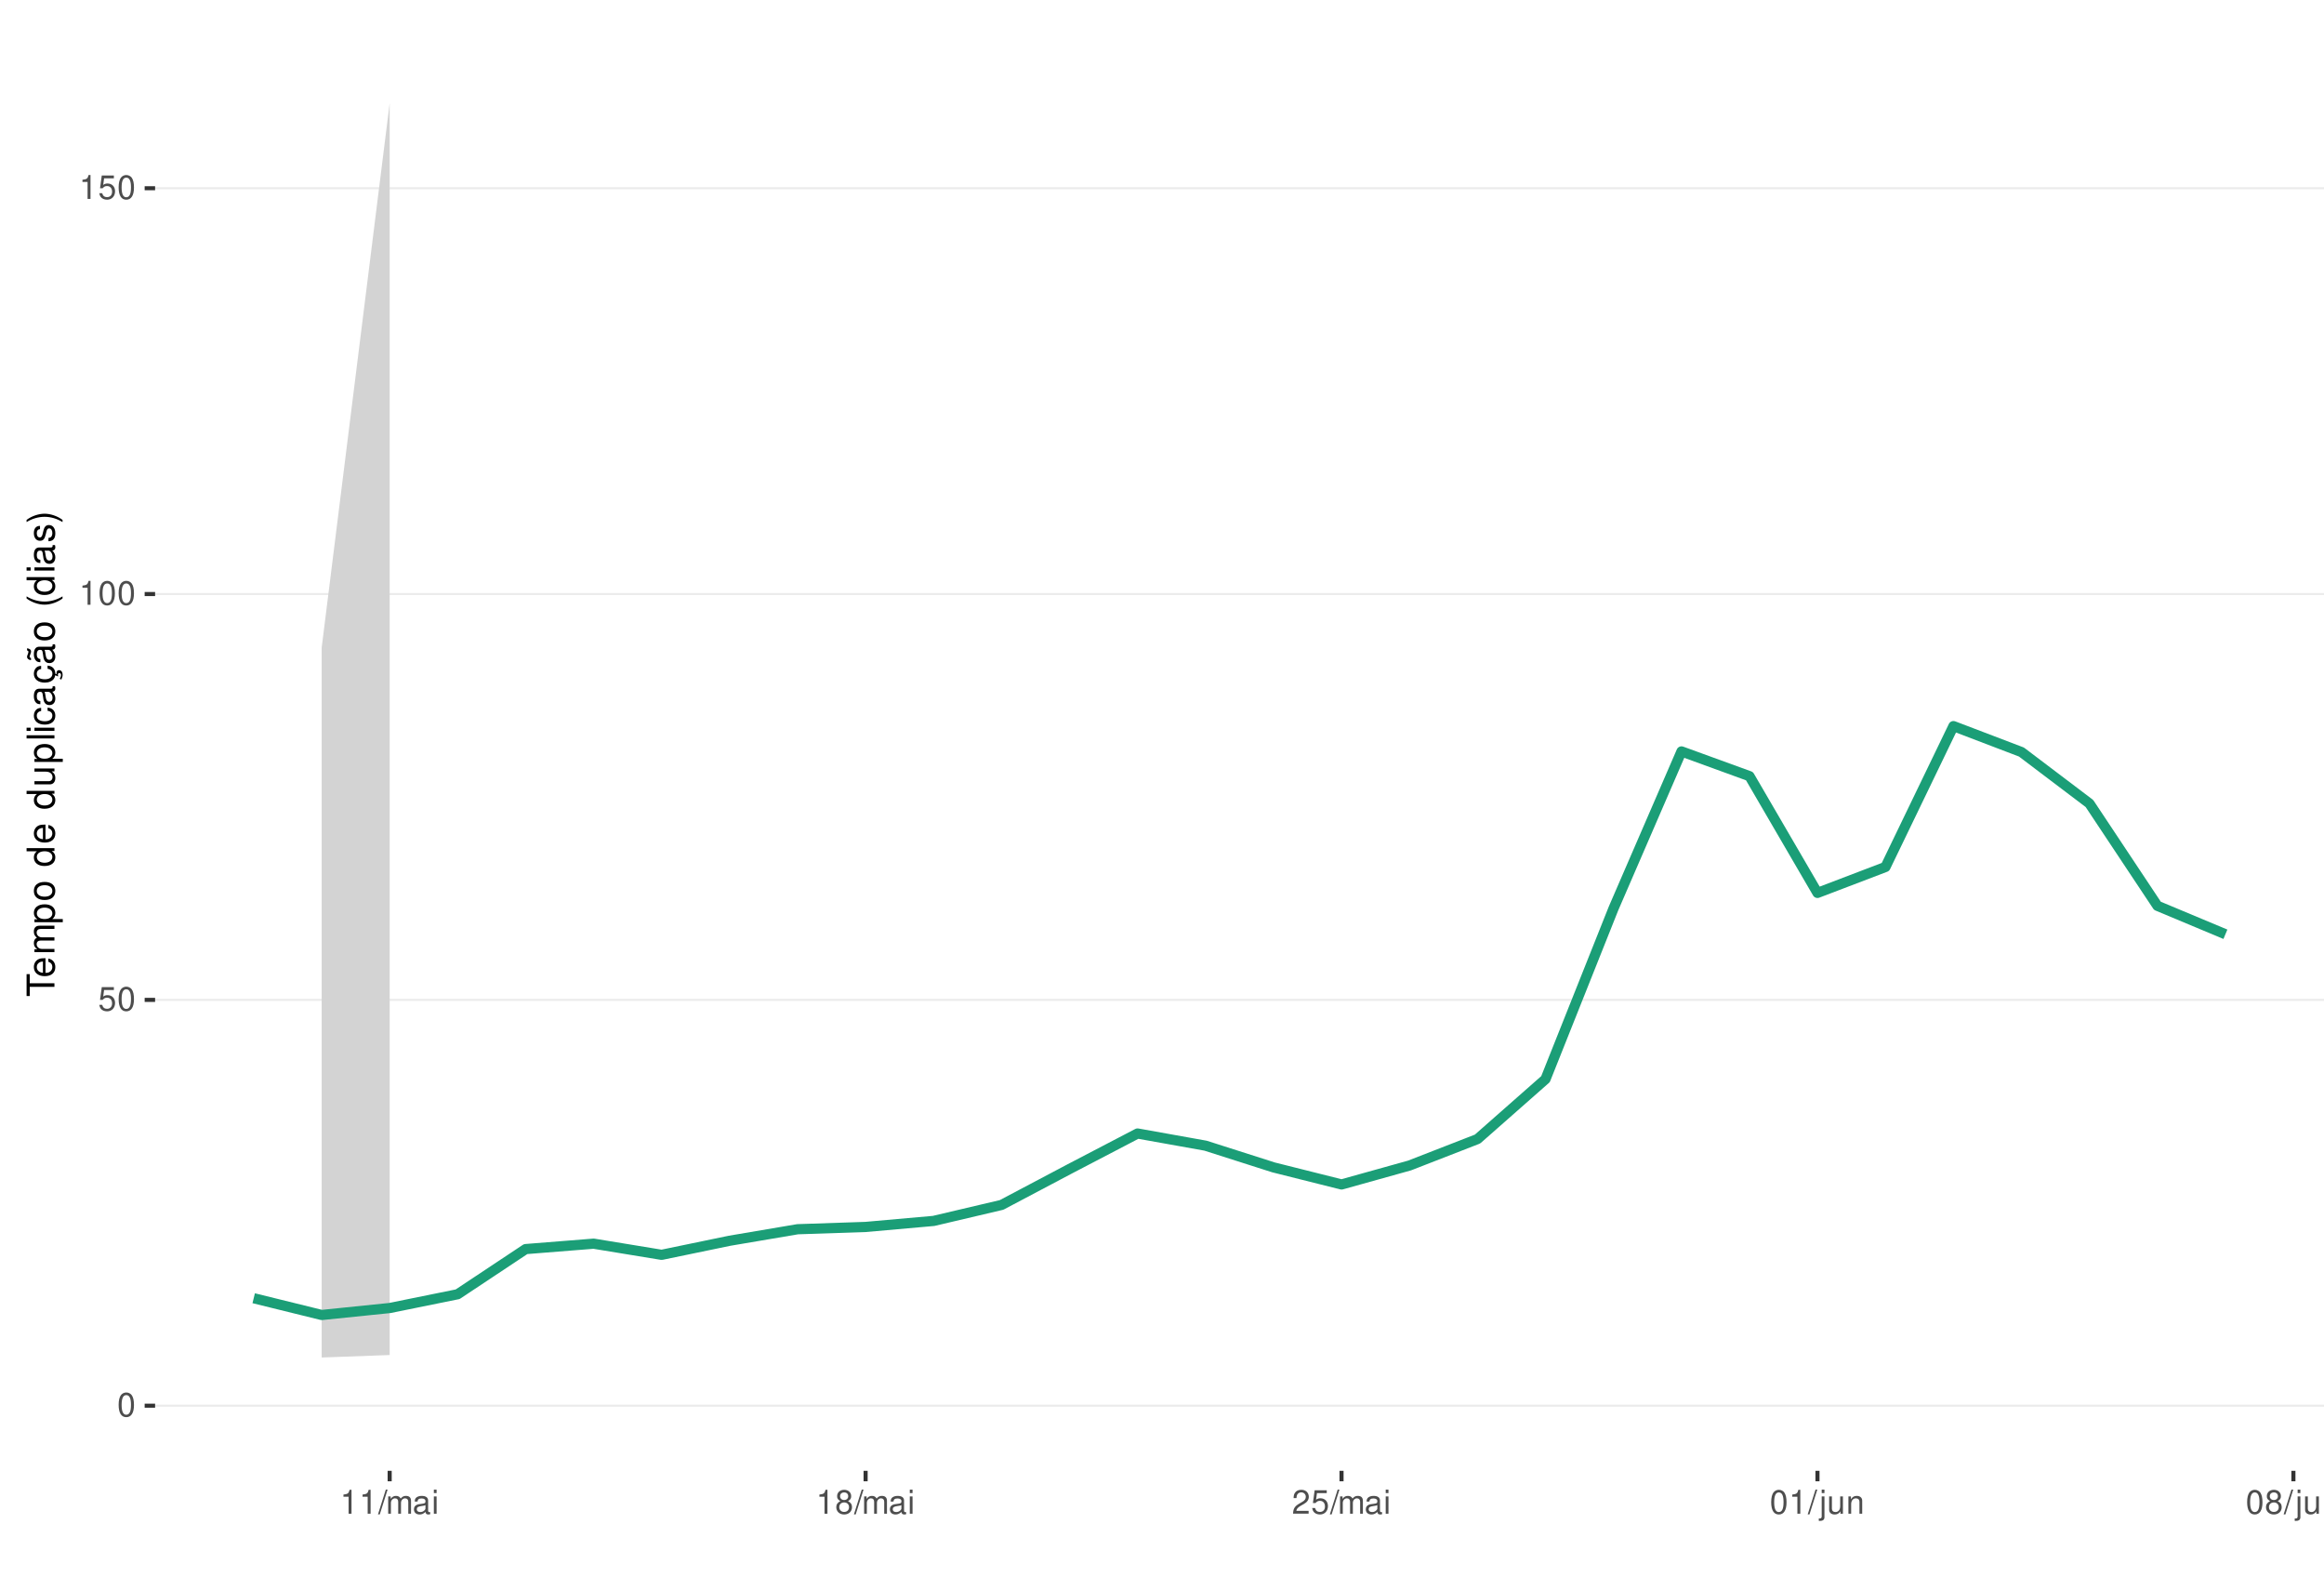
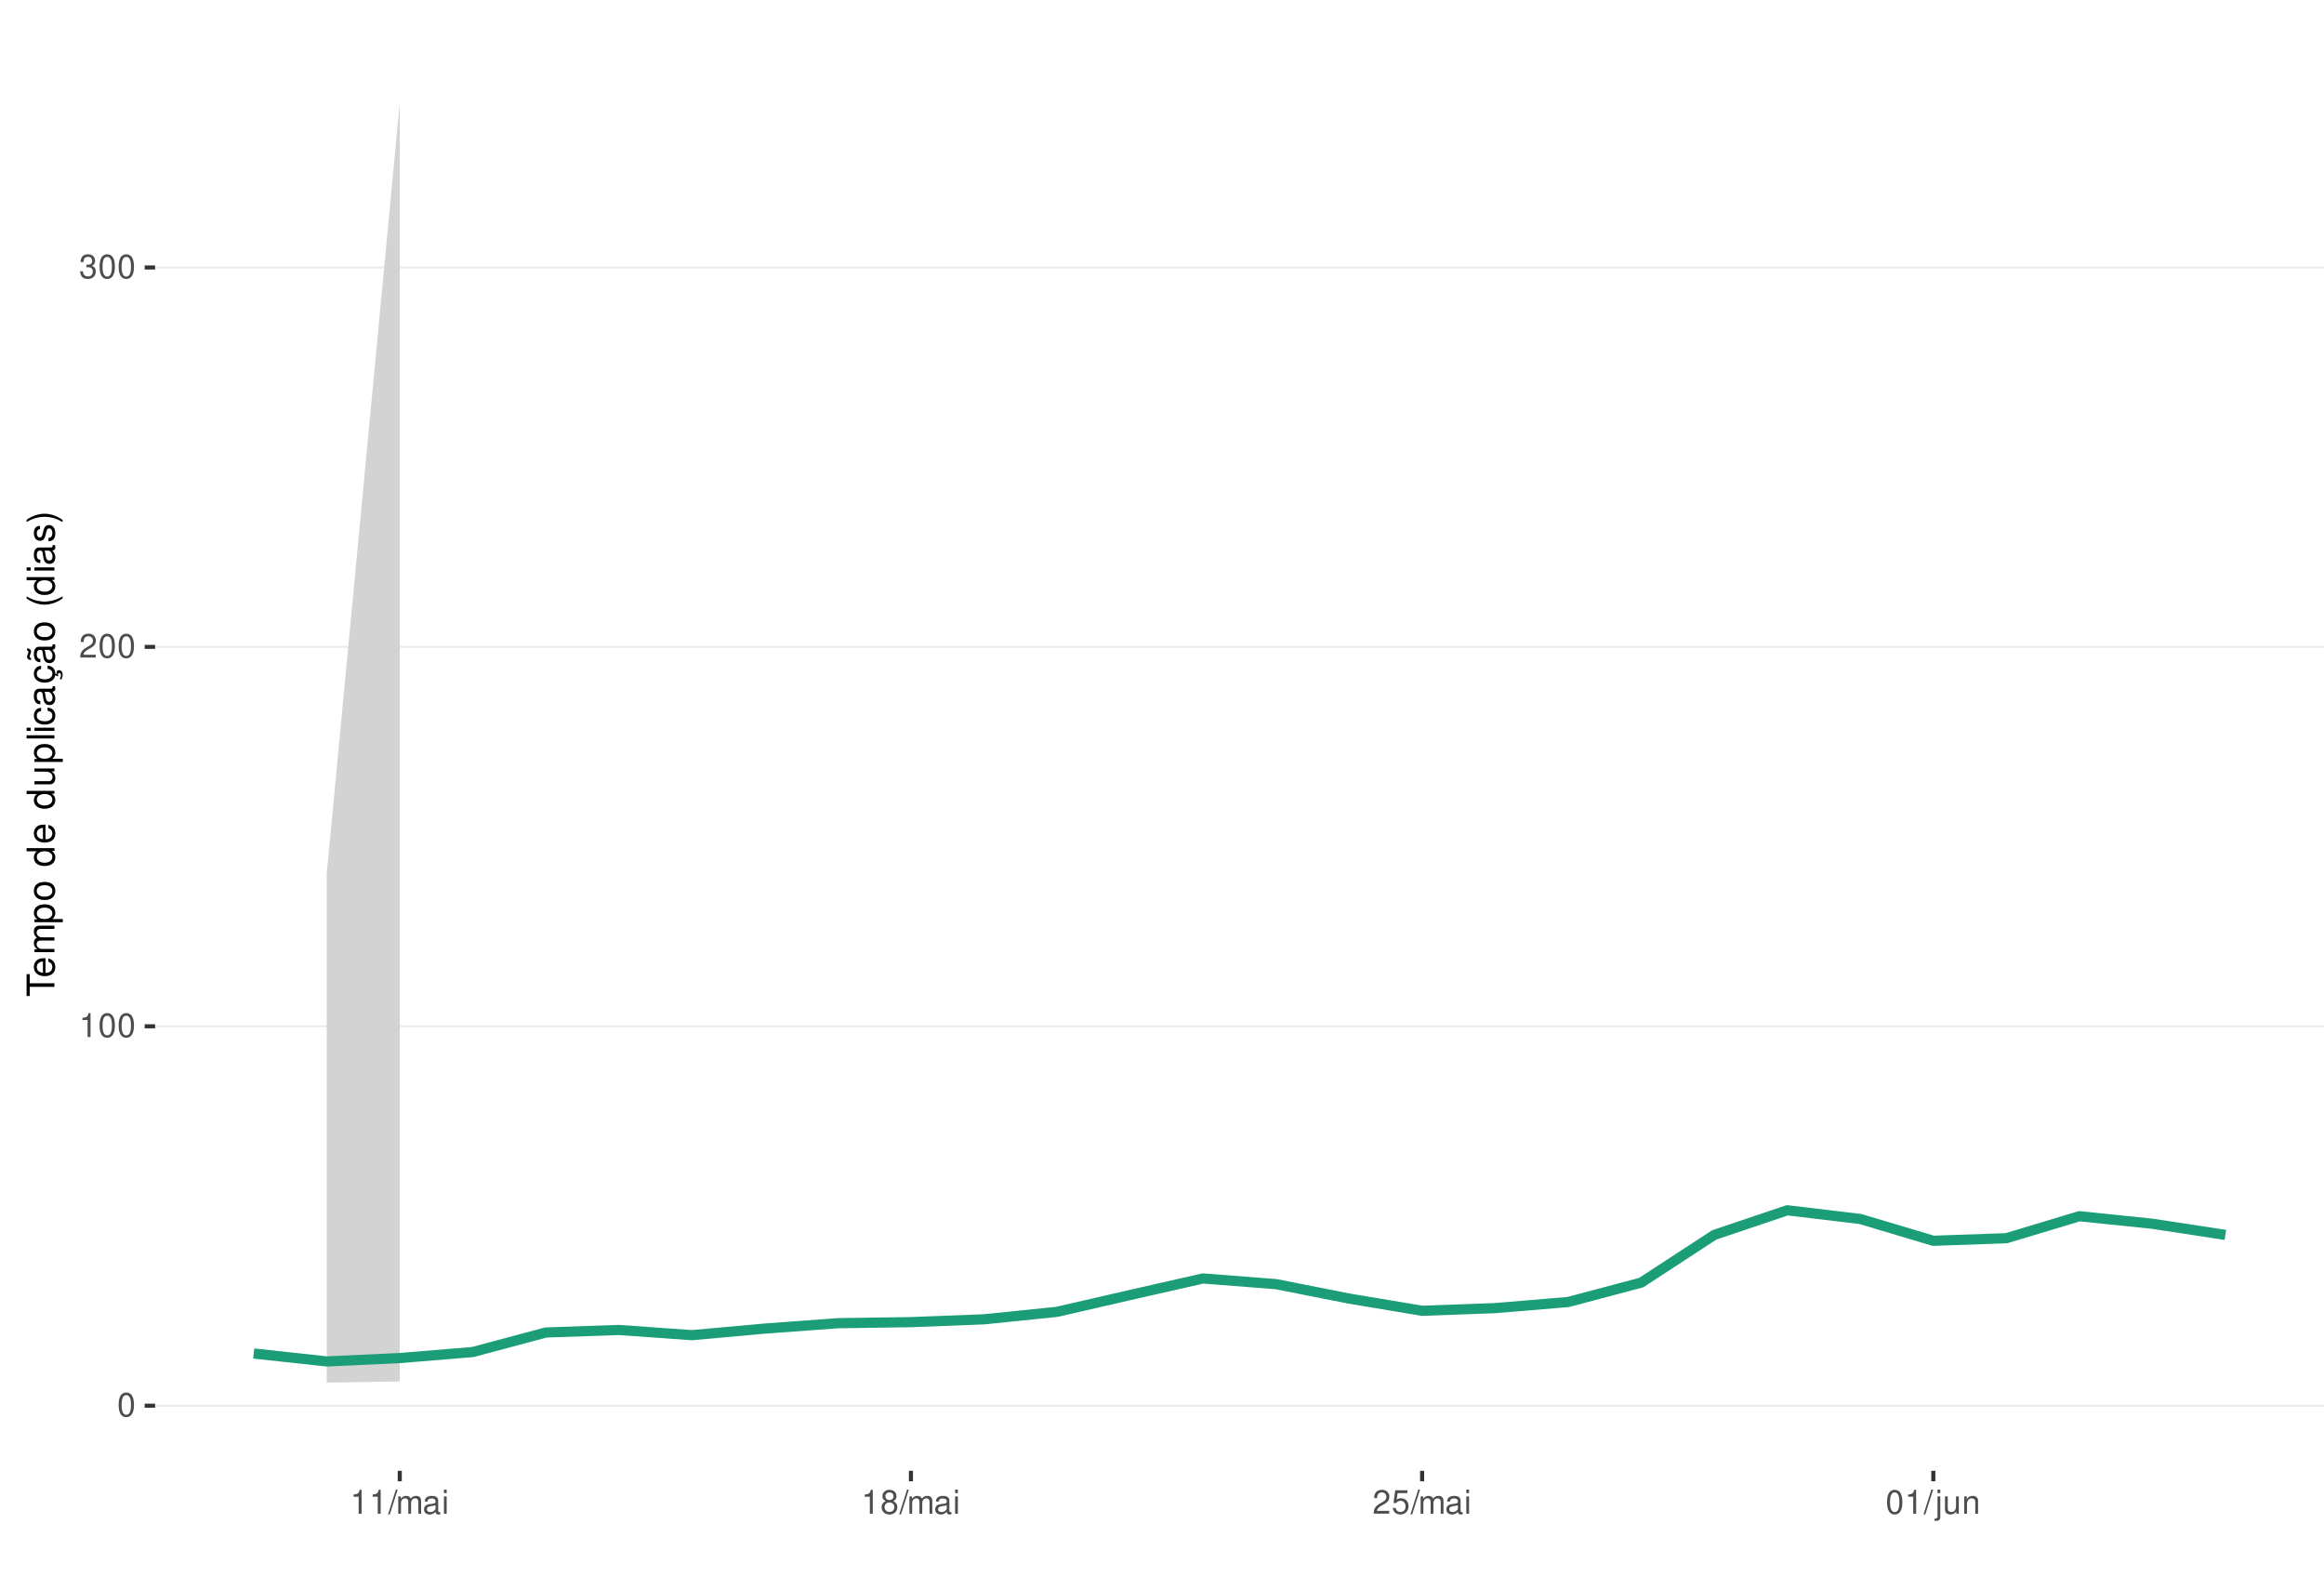
<svg xmlns="http://www.w3.org/2000/svg" xmlns:xlink="http://www.w3.org/1999/xlink" width="609pt" height="413pt" viewBox="0 0 609 413" version="1.1">
  <defs>
    <g>
      <symbol overflow="visible" id="glyph0-0">
        <path style="stroke:none;" d="" />
      </symbol>
      <symbol overflow="visible" id="glyph0-1">
        <path style="stroke:none;" d="M 2.375 -6.266 C 1.812 -6.266 1.297 -6 0.969 -5.578 C 0.578 -5.016 0.375 -4.188 0.375 -3.031 C 0.375 -0.922 1.062 0.203 2.375 0.203 C 3.672 0.203 4.391 -0.922 4.391 -2.984 C 4.391 -4.188 4.203 -5 3.797 -5.578 C 3.469 -6 2.953 -6.266 2.375 -6.266 Z M 2.375 -5.578 C 3.203 -5.578 3.609 -4.75 3.609 -3.047 C 3.609 -1.266 3.219 -0.438 2.359 -0.438 C 1.562 -0.438 1.156 -1.297 1.156 -3.016 C 1.156 -4.75 1.562 -5.578 2.375 -5.578 Z M 2.375 -5.578 " />
      </symbol>
      <symbol overflow="visible" id="glyph0-2">
+         <path style="stroke:none;" d="M 2.234 -4.453 L 2.234 0 L 3 0 L 3 -6.266 L 2.5 -6.266 C 2.234 -5.297 2.062 -5.172 0.891 -5.016 L 0.891 -4.453 Z M 2.234 -4.453 " />
+       </symbol>
+       <symbol overflow="visible" id="glyph0-3">
+         <path style="stroke:none;" d="M 4.375 -0.75 L 1.156 -0.75 C 1.234 -1.266 1.5 -1.594 2.266 -2.062 L 3.125 -2.547 C 3.984 -3.016 4.422 -3.656 4.422 -4.438 C 4.422 -4.953 4.219 -5.438 3.859 -5.781 C 3.484 -6.109 3.031 -6.266 2.453 -6.266 C 1.672 -6.266 1.094 -5.984 0.766 -5.438 C 0.547 -5.109 0.453 -4.719 0.438 -4.094 L 1.188 -4.094 C 1.219 -4.516 1.266 -4.766 1.375 -4.984 C 1.578 -5.359 1.969 -5.594 2.438 -5.594 C 3.125 -5.594 3.641 -5.094 3.641 -4.422 C 3.641 -3.906 3.359 -3.484 2.812 -3.172 L 2.016 -2.703 C 0.734 -1.969 0.359 -1.375 0.297 -0.016 L 4.375 -0.016 Z M 4.375 -0.75 " />
+       </symbol>
+       <symbol overflow="visible" id="glyph0-4">
+         <path style="stroke:none;" d="M 1.906 -2.875 L 2.328 -2.875 C 3.156 -2.875 3.594 -2.5 3.594 -1.734 C 3.594 -0.953 3.125 -0.469 2.344 -0.469 C 1.5 -0.469 1.094 -0.906 1.031 -1.812 L 0.281 -1.812 C 0.312 -1.312 0.391 -0.984 0.547 -0.703 C 0.859 -0.109 1.469 0.203 2.297 0.203 C 3.562 0.203 4.375 -0.562 4.375 -1.75 C 4.375 -2.547 4.078 -2.984 3.344 -3.234 C 3.906 -3.469 4.203 -3.906 4.203 -4.531 C 4.203 -5.609 3.5 -6.266 2.328 -6.266 C 1.094 -6.266 0.438 -5.562 0.406 -4.234 L 1.172 -4.234 C 1.172 -4.625 1.219 -4.844 1.312 -5.031 C 1.484 -5.391 1.859 -5.594 2.344 -5.594 C 3.016 -5.594 3.422 -5.188 3.422 -4.516 C 3.422 -4.062 3.266 -3.797 2.922 -3.656 C 2.719 -3.562 2.438 -3.531 1.906 -3.516 Z M 1.906 -2.875 " />
+       </symbol>
+       <symbol overflow="visible" id="glyph0-5">
+         <path style="stroke:none;" d="M 1.984 -6.312 L -0.062 0.172 L 0.406 0.172 L 2.453 -6.312 Z M 1.984 -6.312 " />
+       </symbol>
+       <symbol overflow="visible" id="glyph0-6">
+         <path style="stroke:none;" d="M 0.609 -4.531 L 0.609 0 L 1.328 0 L 1.328 -2.844 C 1.328 -3.5 1.812 -4.031 2.391 -4.031 C 2.938 -4.031 3.234 -3.703 3.234 -3.125 L 3.234 0 L 3.969 0 L 3.969 -2.844 C 3.969 -3.5 4.438 -4.031 5.031 -4.031 C 5.562 -4.031 5.875 -3.703 5.875 -3.125 L 5.875 0 L 6.594 0 L 6.594 -3.406 C 6.594 -4.219 6.125 -4.672 5.281 -4.672 C 4.672 -4.672 4.312 -4.484 3.891 -3.969 C 3.625 -4.453 3.25 -4.672 2.672 -4.672 C 2.062 -4.672 1.656 -4.438 1.266 -3.891 L 1.266 -4.531 Z M 0.609 -4.531 " />
+       </symbol>
+       <symbol overflow="visible" id="glyph0-7">
+         <path style="stroke:none;" d="M 4.625 -0.422 C 4.547 -0.406 4.516 -0.406 4.469 -0.406 C 4.219 -0.406 4.078 -0.531 4.078 -0.766 L 4.078 -3.422 C 4.078 -4.234 3.5 -4.672 2.375 -4.672 C 1.719 -4.672 1.188 -4.469 0.875 -4.141 C 0.672 -3.906 0.578 -3.641 0.562 -3.188 L 1.297 -3.188 C 1.344 -3.75 1.672 -4 2.359 -4 C 3.016 -4 3.375 -3.75 3.375 -3.328 L 3.375 -3.141 C 3.359 -2.828 3.203 -2.703 2.609 -2.625 C 1.594 -2.5 1.438 -2.469 1.156 -2.359 C 0.625 -2.125 0.359 -1.734 0.359 -1.141 C 0.359 -0.312 0.938 0.203 1.859 0.203 C 2.422 0.203 2.875 0 3.391 -0.469 C 3.438 0 3.672 0.203 4.141 0.203 C 4.297 0.203 4.391 0.188 4.625 0.125 Z M 3.375 -1.422 C 3.375 -1.188 3.297 -1.031 3.078 -0.844 C 2.781 -0.578 2.438 -0.438 2.016 -0.438 C 1.453 -0.438 1.109 -0.703 1.109 -1.156 C 1.109 -1.641 1.422 -1.875 2.203 -1.984 C 2.984 -2.094 3.125 -2.125 3.375 -2.234 Z M 3.375 -1.422 " />
+       </symbol>
+       <symbol overflow="visible" id="glyph0-8">
+         <path style="stroke:none;" d="M 1.297 -4.531 L 0.578 -4.531 L 0.578 0 L 1.297 0 Z M 1.297 -6.312 L 0.578 -6.312 L 0.578 -5.406 L 1.297 -5.406 Z M 1.297 -6.312 " />
+       </symbol>
+       <symbol overflow="visible" id="glyph0-9">
+         <path style="stroke:none;" d="M 3.391 -3.297 C 4.031 -3.688 4.219 -4 4.219 -4.594 C 4.219 -5.578 3.469 -6.266 2.375 -6.266 C 1.297 -6.266 0.531 -5.578 0.531 -4.594 C 0.531 -4 0.734 -3.703 1.375 -3.297 C 0.672 -2.938 0.312 -2.438 0.312 -1.734 C 0.312 -0.594 1.156 0.203 2.375 0.203 C 3.594 0.203 4.438 -0.594 4.438 -1.734 C 4.438 -2.438 4.094 -2.938 3.391 -3.297 Z M 2.375 -5.578 C 3.031 -5.578 3.438 -5.188 3.438 -4.578 C 3.438 -3.984 3.016 -3.594 2.375 -3.594 C 1.734 -3.594 1.312 -3.984 1.312 -4.594 C 1.312 -5.188 1.734 -5.578 2.375 -5.578 Z M 2.375 -2.953 C 3.141 -2.953 3.656 -2.453 3.656 -1.719 C 3.656 -0.969 3.156 -0.469 2.359 -0.469 C 1.625 -0.469 1.094 -0.984 1.094 -1.719 C 1.094 -2.453 1.609 -2.953 2.375 -2.953 Z M 2.375 -2.953 " />
+       </symbol>
+       <symbol overflow="visible" id="glyph0-10">
        <path style="stroke:none;" d="M 4.125 -6.141 L 0.953 -6.141 L 0.5 -2.797 L 1.188 -2.797 C 1.547 -3.219 1.844 -3.375 2.328 -3.375 C 3.156 -3.375 3.656 -2.797 3.656 -1.891 C 3.656 -1.016 3.156 -0.469 2.312 -0.469 C 1.656 -0.469 1.25 -0.812 1.062 -1.5 L 0.297 -1.5 C 0.406 -1 0.5 -0.766 0.672 -0.531 C 1.016 -0.062 1.641 0.203 2.344 0.203 C 3.578 0.203 4.438 -0.703 4.438 -2 C 4.438 -3.219 3.641 -4.047 2.453 -4.047 C 2.031 -4.047 1.672 -3.938 1.328 -3.672 L 1.562 -5.391 L 4.125 -5.391 Z M 4.125 -6.141 " />
      </symbol>
-       <symbol overflow="visible" id="glyph0-3">
-         <path style="stroke:none;" d="M 2.234 -4.453 L 2.234 0 L 3 0 L 3 -6.266 L 2.5 -6.266 C 2.234 -5.297 2.062 -5.172 0.891 -5.016 L 0.891 -4.453 Z M 2.234 -4.453 " />
-       </symbol>
-       <symbol overflow="visible" id="glyph0-4">
-         <path style="stroke:none;" d="M 1.984 -6.312 L -0.062 0.172 L 0.406 0.172 L 2.453 -6.312 Z M 1.984 -6.312 " />
-       </symbol>
-       <symbol overflow="visible" id="glyph0-5">
-         <path style="stroke:none;" d="M 0.609 -4.531 L 0.609 0 L 1.328 0 L 1.328 -2.844 C 1.328 -3.5 1.812 -4.031 2.391 -4.031 C 2.938 -4.031 3.234 -3.703 3.234 -3.125 L 3.234 0 L 3.969 0 L 3.969 -2.844 C 3.969 -3.5 4.438 -4.031 5.031 -4.031 C 5.562 -4.031 5.875 -3.703 5.875 -3.125 L 5.875 0 L 6.594 0 L 6.594 -3.406 C 6.594 -4.219 6.125 -4.672 5.281 -4.672 C 4.672 -4.672 4.312 -4.484 3.891 -3.969 C 3.625 -4.453 3.25 -4.672 2.672 -4.672 C 2.062 -4.672 1.656 -4.438 1.266 -3.891 L 1.266 -4.531 Z M 0.609 -4.531 " />
-       </symbol>
-       <symbol overflow="visible" id="glyph0-6">
-         <path style="stroke:none;" d="M 4.625 -0.422 C 4.547 -0.406 4.516 -0.406 4.469 -0.406 C 4.219 -0.406 4.078 -0.531 4.078 -0.766 L 4.078 -3.422 C 4.078 -4.234 3.5 -4.672 2.375 -4.672 C 1.719 -4.672 1.188 -4.469 0.875 -4.141 C 0.672 -3.906 0.578 -3.641 0.562 -3.188 L 1.297 -3.188 C 1.344 -3.75 1.672 -4 2.359 -4 C 3.016 -4 3.375 -3.75 3.375 -3.328 L 3.375 -3.141 C 3.359 -2.828 3.203 -2.703 2.609 -2.625 C 1.594 -2.5 1.438 -2.469 1.156 -2.359 C 0.625 -2.125 0.359 -1.734 0.359 -1.141 C 0.359 -0.312 0.938 0.203 1.859 0.203 C 2.422 0.203 2.875 0 3.391 -0.469 C 3.438 0 3.672 0.203 4.141 0.203 C 4.297 0.203 4.391 0.188 4.625 0.125 Z M 3.375 -1.422 C 3.375 -1.188 3.297 -1.031 3.078 -0.844 C 2.781 -0.578 2.438 -0.438 2.016 -0.438 C 1.453 -0.438 1.109 -0.703 1.109 -1.156 C 1.109 -1.641 1.422 -1.875 2.203 -1.984 C 2.984 -2.094 3.125 -2.125 3.375 -2.234 Z M 3.375 -1.422 " />
-       </symbol>
-       <symbol overflow="visible" id="glyph0-7">
-         <path style="stroke:none;" d="M 1.297 -4.531 L 0.578 -4.531 L 0.578 0 L 1.297 0 Z M 1.297 -6.312 L 0.578 -6.312 L 0.578 -5.406 L 1.297 -5.406 Z M 1.297 -6.312 " />
-       </symbol>
-       <symbol overflow="visible" id="glyph0-8">
-         <path style="stroke:none;" d="M 3.391 -3.297 C 4.031 -3.688 4.219 -4 4.219 -4.594 C 4.219 -5.578 3.469 -6.266 2.375 -6.266 C 1.297 -6.266 0.531 -5.578 0.531 -4.594 C 0.531 -4 0.734 -3.703 1.375 -3.297 C 0.672 -2.938 0.312 -2.438 0.312 -1.734 C 0.312 -0.594 1.156 0.203 2.375 0.203 C 3.594 0.203 4.438 -0.594 4.438 -1.734 C 4.438 -2.438 4.094 -2.938 3.391 -3.297 Z M 2.375 -5.578 C 3.031 -5.578 3.438 -5.188 3.438 -4.578 C 3.438 -3.984 3.016 -3.594 2.375 -3.594 C 1.734 -3.594 1.312 -3.984 1.312 -4.594 C 1.312 -5.188 1.734 -5.578 2.375 -5.578 Z M 2.375 -2.953 C 3.141 -2.953 3.656 -2.453 3.656 -1.719 C 3.656 -0.969 3.156 -0.469 2.359 -0.469 C 1.625 -0.469 1.094 -0.984 1.094 -1.719 C 1.094 -2.453 1.609 -2.953 2.375 -2.953 Z M 2.375 -2.953 " />
-       </symbol>
-       <symbol overflow="visible" id="glyph0-9">
-         <path style="stroke:none;" d="M 4.375 -0.75 L 1.156 -0.75 C 1.234 -1.266 1.5 -1.594 2.266 -2.062 L 3.125 -2.547 C 3.984 -3.016 4.422 -3.656 4.422 -4.438 C 4.422 -4.953 4.219 -5.438 3.859 -5.781 C 3.484 -6.109 3.031 -6.266 2.453 -6.266 C 1.672 -6.266 1.094 -5.984 0.766 -5.438 C 0.547 -5.109 0.453 -4.719 0.438 -4.094 L 1.188 -4.094 C 1.219 -4.516 1.266 -4.766 1.375 -4.984 C 1.578 -5.359 1.969 -5.594 2.438 -5.594 C 3.125 -5.594 3.641 -5.094 3.641 -4.422 C 3.641 -3.906 3.359 -3.484 2.812 -3.172 L 2.016 -2.703 C 0.734 -1.969 0.359 -1.375 0.297 -0.016 L 4.375 -0.016 Z M 4.375 -0.75 " />
-       </symbol>
-       <symbol overflow="visible" id="glyph0-10">
+       <symbol overflow="visible" id="glyph0-11">
        <path style="stroke:none;" d="M 0.609 -4.531 L 0.609 0.656 C 0.609 1.109 0.469 1.25 0.016 1.25 C -0.031 1.25 -0.062 1.25 -0.156 1.25 L -0.156 1.859 C -0.062 1.875 -0.031 1.891 0.094 1.891 C 0.906 1.891 1.328 1.562 1.328 0.938 L 1.328 -4.531 Z M 1.328 -6.312 L 0.609 -6.312 L 0.609 -5.406 L 1.328 -5.406 Z M 1.328 -6.312 " />
      </symbol>
-       <symbol overflow="visible" id="glyph0-11">
+       <symbol overflow="visible" id="glyph0-12">
        <path style="stroke:none;" d="M 4.172 0 L 4.172 -4.531 L 3.453 -4.531 L 3.453 -1.969 C 3.453 -1.031 2.969 -0.438 2.219 -0.438 C 1.641 -0.438 1.281 -0.781 1.281 -1.328 L 1.281 -4.531 L 0.562 -4.531 L 0.562 -1.031 C 0.562 -0.281 1.125 0.203 2.016 0.203 C 2.672 0.203 3.094 -0.031 3.516 -0.625 L 3.516 0 Z M 4.172 0 " />
      </symbol>
-       <symbol overflow="visible" id="glyph0-12">
+       <symbol overflow="visible" id="glyph0-13">
        <path style="stroke:none;" d="M 0.609 -4.531 L 0.609 0 L 1.328 0 L 1.328 -2.5 C 1.328 -3.422 1.812 -4.031 2.562 -4.031 C 3.141 -4.031 3.5 -3.688 3.5 -3.141 L 3.5 0 L 4.219 0 L 4.219 -3.422 C 4.219 -4.188 3.656 -4.672 2.781 -4.672 C 2.109 -4.672 1.672 -4.406 1.266 -3.781 L 1.266 -4.531 Z M 0.609 -4.531 " />
      </symbol>
      <symbol overflow="visible" id="glyph1-0">
        <path style="stroke:none;" d="" />
      </symbol>
      <symbol overflow="visible" id="glyph1-1">
        <path style="stroke:none;" d="M -6.469 -3.547 L -6.469 -5.938 L -7.297 -5.938 L -7.297 -0.203 L -6.469 -0.203 L -6.469 -2.609 L 0 -2.609 L 0 -3.547 Z M -6.469 -3.547 " />
      </symbol>
      <symbol overflow="visible" id="glyph1-2">
        <path style="stroke:none;" d="M -2.344 -5.125 C -3.141 -5.125 -3.625 -5.062 -4.016 -4.922 C -4.875 -4.578 -5.391 -3.781 -5.391 -2.797 C -5.391 -1.344 -4.281 -0.406 -2.547 -0.406 C -0.812 -0.406 0.234 -1.297 0.234 -2.781 C 0.234 -3.984 -0.453 -4.812 -1.594 -5.016 L -1.594 -4.188 C -0.906 -3.953 -0.547 -3.484 -0.547 -2.812 C -0.547 -2.281 -0.781 -1.828 -1.219 -1.547 C -1.516 -1.344 -1.812 -1.281 -2.344 -1.266 Z M -3.016 -1.297 C -3.984 -1.359 -4.625 -1.953 -4.625 -2.797 C -4.625 -3.641 -3.953 -4.234 -3.016 -4.234 Z M -3.016 -1.297 " />
      </symbol>
      <symbol overflow="visible" id="glyph1-3">
        <path style="stroke:none;" d="M -5.234 -0.703 L 0 -0.703 L 0 -1.547 L -3.297 -1.547 C -4.047 -1.547 -4.656 -2.094 -4.656 -2.766 C -4.656 -3.391 -4.281 -3.734 -3.609 -3.734 L 0 -3.734 L 0 -4.578 L -3.297 -4.578 C -4.047 -4.578 -4.656 -5.125 -4.656 -5.812 C -4.656 -6.422 -4.266 -6.781 -3.609 -6.781 L 0 -6.781 L 0 -7.625 L -3.938 -7.625 C -4.875 -7.625 -5.391 -7.078 -5.391 -6.094 C -5.391 -5.406 -5.188 -4.984 -4.594 -4.484 C -5.156 -4.188 -5.391 -3.766 -5.391 -3.078 C -5.391 -2.375 -5.125 -1.906 -4.5 -1.469 L -5.234 -1.469 Z M -5.234 -0.703 " />
      </symbol>
      <symbol overflow="visible" id="glyph1-4">
        <path style="stroke:none;" d="M 2.188 -0.547 L 2.188 -1.375 L -0.547 -1.375 C -0.016 -1.812 0.234 -2.312 0.234 -2.984 C 0.234 -4.344 -0.859 -5.234 -2.531 -5.234 C -4.297 -5.234 -5.391 -4.375 -5.391 -2.984 C -5.391 -2.266 -5.062 -1.703 -4.453 -1.312 L -5.234 -1.312 L -5.234 -0.547 Z M -4.609 -2.844 C -4.609 -3.766 -3.797 -4.359 -2.547 -4.359 C -1.359 -4.359 -0.547 -3.75 -0.547 -2.844 C -0.547 -1.953 -1.344 -1.375 -2.578 -1.375 C -3.812 -1.375 -4.609 -1.953 -4.609 -2.844 Z M -4.609 -2.844 " />
      </symbol>
      <symbol overflow="visible" id="glyph1-5">
        <path style="stroke:none;" d="M -5.391 -2.719 C -5.391 -1.234 -4.344 -0.359 -2.578 -0.359 C -0.812 -0.359 0.234 -1.234 0.234 -2.734 C 0.234 -4.203 -0.812 -5.094 -2.547 -5.094 C -4.359 -5.094 -5.391 -4.234 -5.391 -2.719 Z M -4.625 -2.734 C -4.625 -3.672 -3.844 -4.234 -2.547 -4.234 C -1.312 -4.234 -0.547 -3.656 -0.547 -2.734 C -0.547 -1.797 -1.312 -1.234 -2.578 -1.234 C -3.844 -1.234 -4.625 -1.797 -4.625 -2.734 Z M -4.625 -2.734 " />
      </symbol>
      <symbol overflow="visible" id="glyph1-6">
        <path style="stroke:none;" d="" />
      </symbol>
      <symbol overflow="visible" id="glyph1-7">
        <path style="stroke:none;" d="M -7.297 -4.953 L -7.297 -4.125 L -4.578 -4.125 C -5.109 -3.766 -5.391 -3.203 -5.391 -2.516 C -5.391 -1.156 -4.297 -0.266 -2.625 -0.266 C -0.859 -0.266 0.234 -1.125 0.234 -2.547 C 0.234 -3.266 -0.047 -3.766 -0.688 -4.203 L 0 -4.203 L 0 -4.953 Z M -4.609 -2.656 C -4.609 -3.547 -3.812 -4.125 -2.562 -4.125 C -1.344 -4.125 -0.547 -3.547 -0.547 -2.656 C -0.547 -1.734 -1.359 -1.125 -2.578 -1.125 C -3.797 -1.125 -4.609 -1.734 -4.609 -2.656 Z M -4.609 -2.656 " />
      </symbol>
      <symbol overflow="visible" id="glyph1-8">
        <path style="stroke:none;" d="M 0 -4.812 L -5.234 -4.812 L -5.234 -3.984 L -2.266 -3.984 C -1.203 -3.984 -0.5 -3.438 -0.5 -2.562 C -0.5 -1.906 -0.906 -1.484 -1.531 -1.484 L -5.234 -1.484 L -5.234 -0.656 L -1.203 -0.656 C -0.328 -0.656 0.234 -1.297 0.234 -2.312 C 0.234 -3.094 -0.047 -3.578 -0.734 -4.062 L 0 -4.062 Z M 0 -4.812 " />
      </symbol>
      <symbol overflow="visible" id="glyph1-9">
        <path style="stroke:none;" d="M -7.297 -1.516 L -7.297 -0.688 L 0 -0.688 L 0 -1.516 Z M -7.297 -1.516 " />
      </symbol>
      <symbol overflow="visible" id="glyph1-10">
        <path style="stroke:none;" d="M -5.234 -1.5 L -5.234 -0.672 L 0 -0.672 L 0 -1.5 Z M -7.297 -1.5 L -7.297 -0.656 L -6.234 -0.656 L -6.234 -1.5 Z M -7.297 -1.5 " />
      </symbol>
      <symbol overflow="visible" id="glyph1-11">
        <path style="stroke:none;" d="M -3.484 -4.703 C -3.984 -4.672 -4.312 -4.562 -4.609 -4.359 C -5.094 -4 -5.391 -3.375 -5.391 -2.641 C -5.391 -1.219 -4.266 -0.312 -2.531 -0.312 C -0.844 -0.312 0.234 -1.203 0.234 -2.625 C 0.234 -3.875 -0.516 -4.672 -1.797 -4.766 L -1.797 -3.938 C -0.953 -3.797 -0.547 -3.359 -0.547 -2.656 C -0.547 -1.734 -1.297 -1.188 -2.531 -1.188 C -3.844 -1.188 -4.625 -1.719 -4.625 -2.625 C -4.625 -3.328 -4.203 -3.766 -3.484 -3.875 Z M -3.484 -4.703 " />
      </symbol>
      <symbol overflow="visible" id="glyph1-12">
        <path style="stroke:none;" d="M -0.484 -5.344 C -0.469 -5.266 -0.469 -5.219 -0.469 -5.172 C -0.469 -4.875 -0.625 -4.719 -0.875 -4.719 L -3.953 -4.719 C -4.891 -4.719 -5.391 -4.047 -5.391 -2.75 C -5.391 -1.984 -5.172 -1.375 -4.781 -1.016 C -4.516 -0.766 -4.203 -0.672 -3.688 -0.656 L -3.688 -1.484 C -4.328 -1.562 -4.625 -1.938 -4.625 -2.719 C -4.625 -3.484 -4.344 -3.891 -3.844 -3.891 L -3.625 -3.891 C -3.266 -3.875 -3.125 -3.703 -3.047 -3.016 C -2.891 -1.844 -2.844 -1.656 -2.719 -1.344 C -2.453 -0.734 -2 -0.422 -1.312 -0.422 C -0.375 -0.422 0.234 -1.078 0.234 -2.141 C 0.234 -2.797 0 -3.328 -0.547 -3.922 C 0 -3.984 0.234 -4.234 0.234 -4.781 C 0.234 -4.953 0.203 -5.062 0.141 -5.344 Z M -1.656 -3.891 C -1.375 -3.891 -1.203 -3.812 -0.969 -3.562 C -0.656 -3.219 -0.5 -2.812 -0.5 -2.312 C -0.5 -1.672 -0.812 -1.297 -1.344 -1.297 C -1.891 -1.297 -2.172 -1.656 -2.297 -2.547 C -2.422 -3.438 -2.453 -3.609 -2.594 -3.891 Z M -1.656 -3.891 " />
      </symbol>
      <symbol overflow="visible" id="glyph1-13">
        <path style="stroke:none;" d="M 0.234 -2.641 C 0.234 -3.875 -0.547 -4.703 -1.797 -4.766 L -1.797 -3.938 C -0.953 -3.797 -0.531 -3.359 -0.531 -2.656 C -0.531 -1.734 -1.281 -1.188 -2.516 -1.188 C -3.844 -1.188 -4.625 -1.719 -4.625 -2.625 C -4.625 -3.328 -4.203 -3.766 -3.484 -3.875 L -3.484 -4.703 C -3.984 -4.672 -4.312 -4.562 -4.609 -4.359 C -5.094 -4 -5.391 -3.375 -5.391 -2.641 C -5.391 -1.219 -4.266 -0.312 -2.531 -0.312 C -1.469 -0.312 -0.625 -0.672 -0.156 -1.312 C 0.047 -1.594 0.125 -1.812 0.203 -2.25 L 0.922 -1.938 L 0.984 -2.062 C 0.938 -2.188 0.906 -2.25 0.906 -2.375 C 0.906 -2.656 1.047 -2.828 1.281 -2.828 C 1.547 -2.828 1.734 -2.594 1.734 -2.297 C 1.734 -2.031 1.672 -1.844 1.438 -1.406 L 1.406 -1.312 L 1.812 -1.094 C 2.078 -1.75 2.141 -1.953 2.141 -2.344 C 2.141 -3.109 1.781 -3.578 1.203 -3.578 C 0.781 -3.578 0.547 -3.297 0.547 -2.797 C 0.547 -2.703 0.547 -2.641 0.562 -2.516 Z M 0.234 -2.641 " />
      </symbol>
      <symbol overflow="visible" id="glyph1-14">
        <path style="stroke:none;" d="M -0.484 -5.344 C -0.469 -5.266 -0.469 -5.219 -0.469 -5.172 C -0.469 -4.875 -0.625 -4.719 -0.875 -4.719 L -3.953 -4.719 C -4.891 -4.719 -5.391 -4.047 -5.391 -2.75 C -5.391 -1.984 -5.172 -1.375 -4.781 -1.016 C -4.516 -0.766 -4.203 -0.672 -3.688 -0.656 L -3.688 -1.484 C -4.328 -1.562 -4.625 -1.938 -4.625 -2.719 C -4.625 -3.484 -4.344 -3.891 -3.844 -3.891 L -3.625 -3.891 C -3.266 -3.875 -3.125 -3.703 -3.047 -3.016 C -2.891 -1.844 -2.844 -1.656 -2.719 -1.344 C -2.453 -0.734 -2 -0.422 -1.312 -0.422 C -0.375 -0.422 0.234 -1.078 0.234 -2.141 C 0.234 -2.797 0 -3.328 -0.547 -3.922 C 0 -3.984 0.234 -4.234 0.234 -4.781 C 0.234 -4.953 0.203 -5.062 0.141 -5.344 Z M -1.656 -3.891 C -1.375 -3.891 -1.203 -3.812 -0.969 -3.562 C -0.656 -3.219 -0.5 -2.812 -0.5 -2.312 C -0.5 -1.672 -0.812 -1.297 -1.344 -1.297 C -1.891 -1.297 -2.172 -1.656 -2.297 -2.547 C -2.422 -3.438 -2.453 -3.609 -2.594 -3.891 Z M -7.172 -3.75 C -6.922 -3.672 -6.812 -3.547 -6.812 -3.375 C -6.812 -3.25 -6.875 -2.984 -6.984 -2.734 C -7.156 -2.312 -7.172 -2.25 -7.172 -2.047 C -7.172 -1.594 -6.797 -1.297 -6.141 -1.188 L -6.141 -1.766 C -6.375 -1.812 -6.5 -1.938 -6.5 -2.094 C -6.5 -2.203 -6.469 -2.344 -6.375 -2.578 C -6.156 -3.156 -6.125 -3.234 -6.125 -3.438 C -6.125 -3.922 -6.484 -4.219 -7.172 -4.312 Z M -7.172 -3.75 " />
      </symbol>
      <symbol overflow="visible" id="glyph1-15">
        <path style="stroke:none;" d="M -7.297 -2.359 C -5.984 -1.359 -4.156 -0.734 -2.594 -0.734 C -1.016 -0.734 0.812 -1.359 2.125 -2.359 L 2.125 -2.906 C 0.688 -2.031 -0.984 -1.547 -2.594 -1.547 C -4.188 -1.547 -5.875 -2.031 -7.297 -2.906 Z M -7.297 -2.359 " />
      </symbol>
      <symbol overflow="visible" id="glyph1-16">
        <path style="stroke:none;" d="M -3.781 -4.375 C -4.812 -4.375 -5.391 -3.688 -5.391 -2.484 C -5.391 -1.266 -4.766 -0.469 -3.797 -0.469 C -2.969 -0.469 -2.578 -0.891 -2.281 -2.125 L -2.094 -2.906 C -1.953 -3.484 -1.734 -3.719 -1.375 -3.719 C -0.875 -3.719 -0.547 -3.234 -0.547 -2.5 C -0.547 -2.047 -0.672 -1.672 -0.891 -1.453 C -1.047 -1.328 -1.188 -1.266 -1.562 -1.219 L -1.562 -0.344 C -0.344 -0.375 0.234 -1.062 0.234 -2.438 C 0.234 -3.75 -0.422 -4.594 -1.438 -4.594 C -2.203 -4.594 -2.641 -4.156 -2.891 -3.109 L -3.078 -2.312 C -3.234 -1.625 -3.453 -1.344 -3.828 -1.344 C -4.312 -1.344 -4.625 -1.766 -4.625 -2.453 C -4.625 -3.125 -4.328 -3.484 -3.781 -3.5 Z M -3.781 -4.375 " />
      </symbol>
      <symbol overflow="visible" id="glyph1-17">
        <path style="stroke:none;" d="M 2.125 -0.938 C 0.812 -1.938 -1.016 -2.562 -2.578 -2.562 C -4.156 -2.562 -5.984 -1.938 -7.297 -0.938 L -7.297 -0.375 C -5.859 -1.266 -4.188 -1.75 -2.578 -1.75 C -0.984 -1.75 0.703 -1.266 2.125 -0.375 Z M 2.125 -0.938 " />
      </symbol>
    </g>
    <clipPath id="clip1">
      <path d="M 40.645 9.961 L 609 9.961 L 609 385.328 L 40.645 385.328 Z M 40.645 9.961 " />
    </clipPath>
    <clipPath id="clip2">
      <path d="M 40.645 368 L 609 368 L 609 369 L 40.645 369 Z M 40.645 368 " />
    </clipPath>
    <clipPath id="clip3">
-       <path d="M 40.645 261 L 609 261 L 609 263 L 40.645 263 Z M 40.645 261 " />
+       <path d="M 40.645 268 L 609 268 L 609 270 L 40.645 270 Z M 40.645 268 " />
    </clipPath>
    <clipPath id="clip4">
-       <path d="M 40.645 155 L 609 155 L 609 156 L 40.645 156 Z M 40.645 155 " />
+       <path d="M 40.645 169 L 609 169 L 609 170 L 40.645 170 Z M 40.645 169 " />
    </clipPath>
    <clipPath id="clip5">
-       <path d="M 40.645 49 L 609 49 L 609 50 L 40.645 50 Z M 40.645 49 " />
+       <path d="M 40.645 69 L 609 69 L 609 71 L 40.645 71 Z M 40.645 69 " />
    </clipPath>
  </defs>
  <g id="surface266">
    <rect x="0" y="0" width="609" height="413" style="fill:rgb(100%,100%,100%);fill-opacity:1;stroke:none;" />
    <rect x="0" y="0" width="609" height="413" style="fill:rgb(100%,100%,100%);fill-opacity:1;stroke:none;" />
    <path style="fill:none;stroke-width:1.067;stroke-linecap:round;stroke-linejoin:round;stroke:rgb(100%,100%,100%);stroke-opacity:1;stroke-miterlimit:10;" d="M 0 413 L 609 413 L 609 0 L 0 0 Z M 0 413 " />
    <g clip-path="url(#clip1)" clip-rule="nonzero">
      <path style=" stroke:none;fill-rule:nonzero;fill:rgb(100%,100%,100%);fill-opacity:1;" d="M 40.645 385.328 L 609 385.328 L 609 9.961 L 40.645 9.961 Z M 40.645 385.328 " />
    </g>
    <g clip-path="url(#clip2)" clip-rule="nonzero">
      <path style="fill:none;stroke-width:0.533;stroke-linecap:butt;stroke-linejoin:round;stroke:rgb(92.157%,92.157%,92.157%);stroke-opacity:1;stroke-miterlimit:10;" d="M 40.645 368.266 L 609 368.266 " />
    </g>
    <g clip-path="url(#clip3)" clip-rule="nonzero">
-       <path style="fill:none;stroke-width:0.533;stroke-linecap:butt;stroke-linejoin:round;stroke:rgb(92.157%,92.157%,92.157%);stroke-opacity:1;stroke-miterlimit:10;" d="M 40.645 261.949 L 609 261.949 " />
+       <path style="fill:none;stroke-width:0.533;stroke-linecap:butt;stroke-linejoin:round;stroke:rgb(92.157%,92.157%,92.157%);stroke-opacity:1;stroke-miterlimit:10;" d="M 40.645 268.871 L 609 268.871 " />
    </g>
    <g clip-path="url(#clip4)" clip-rule="nonzero">
-       <path style="fill:none;stroke-width:0.533;stroke-linecap:butt;stroke-linejoin:round;stroke:rgb(92.157%,92.157%,92.157%);stroke-opacity:1;stroke-miterlimit:10;" d="M 40.645 155.629 L 609 155.629 " />
+       <path style="fill:none;stroke-width:0.533;stroke-linecap:butt;stroke-linejoin:round;stroke:rgb(92.157%,92.157%,92.157%);stroke-opacity:1;stroke-miterlimit:10;" d="M 40.645 169.473 L 609 169.473 " />
    </g>
    <g clip-path="url(#clip5)" clip-rule="nonzero">
-       <path style="fill:none;stroke-width:0.533;stroke-linecap:butt;stroke-linejoin:round;stroke:rgb(92.157%,92.157%,92.157%);stroke-opacity:1;stroke-miterlimit:10;" d="M 40.645 49.312 L 609 49.312 " />
-     </g>
-     <path style=" stroke:none;fill-rule:nonzero;fill:rgb(82.745%,82.745%,82.745%);fill-opacity:1;" d="M 84.297 169.66 L 102.113 27.023 L 102.113 354.992 L 84.297 355.645 Z M 84.297 169.66 " />
-     <path style="fill:none;stroke-width:2.667;stroke-linecap:butt;stroke-linejoin:round;stroke:rgb(10.588%,61.961%,46.667%);stroke-opacity:1;stroke-miterlimit:10;" d="M 66.48 340.113 L 84.297 344.504 L 102.113 342.68 L 119.93 339.066 L 137.746 327.238 L 155.562 325.82 L 173.379 328.742 L 191.195 325.055 L 209.012 322.035 L 226.832 321.438 L 244.648 319.859 L 262.465 315.668 L 280.281 306.25 L 298.098 296.957 L 315.914 300.148 L 333.73 305.836 L 351.547 310.309 L 369.363 305.34 L 387.18 298.41 L 404.996 282.719 L 422.816 238.004 L 440.633 196.859 L 458.449 203.34 L 476.266 233.926 L 494.082 227.133 L 511.898 190.227 L 529.715 197.02 L 547.531 210.504 L 565.348 237.309 L 583.164 244.762 " />
+       <path style="fill:none;stroke-width:0.533;stroke-linecap:butt;stroke-linejoin:round;stroke:rgb(92.157%,92.157%,92.157%);stroke-opacity:1;stroke-miterlimit:10;" d="M 40.645 70.078 L 609 70.078 " />
+     </g>
+     <path style=" stroke:none;fill-rule:nonzero;fill:rgb(82.745%,82.745%,82.745%);fill-opacity:1;" d="M 85.617 228.949 L 104.754 27.023 L 104.754 361.922 L 85.617 362.227 Z M 85.617 228.949 " />
+     <path style="fill:none;stroke-width:2.667;stroke-linecap:butt;stroke-linejoin:round;stroke:rgb(10.588%,61.961%,46.667%);stroke-opacity:1;stroke-miterlimit:10;" d="M 66.48 354.59 L 85.617 356.672 L 104.754 355.789 L 123.891 354.207 L 143.027 349.09 L 162.16 348.426 L 181.297 349.789 L 200.434 348.066 L 219.57 346.656 L 238.707 346.375 L 257.844 345.637 L 276.98 343.68 L 296.117 339.277 L 315.254 334.934 L 334.391 336.426 L 353.527 340.203 L 372.664 343.402 L 391.801 342.703 L 410.938 341.102 L 430.074 336.02 L 449.211 323.527 L 468.348 317.07 L 487.484 319.355 L 506.621 325.062 L 525.758 324.391 L 544.895 318.625 L 564.027 320.602 L 583.164 323.523 " />
    <g style="fill:rgb(30.196%,30.196%,30.196%);fill-opacity:1;">
      <use xlink:href="#glyph0-1" x="30.715" y="371.071" />
    </g>
    <g style="fill:rgb(30.196%,30.196%,30.196%);fill-opacity:1;">
-       <use xlink:href="#glyph0-2" x="25.715" y="264.755" />
-       <use xlink:href="#glyph0-1" x="30.715" y="264.755" />
-     </g>
-     <g style="fill:rgb(30.196%,30.196%,30.196%);fill-opacity:1;">
-       <use xlink:href="#glyph0-3" x="20.715" y="158.435" />
-       <use xlink:href="#glyph0-1" x="25.715" y="158.435" />
-       <use xlink:href="#glyph0-1" x="30.715" y="158.435" />
-     </g>
-     <g style="fill:rgb(30.196%,30.196%,30.196%);fill-opacity:1;">
-       <use xlink:href="#glyph0-3" x="20.715" y="52.118" />
-       <use xlink:href="#glyph0-2" x="25.715" y="52.118" />
-       <use xlink:href="#glyph0-1" x="30.715" y="52.118" />
+       <use xlink:href="#glyph0-2" x="20.715" y="271.677" />
+       <use xlink:href="#glyph0-1" x="25.715" y="271.677" />
+       <use xlink:href="#glyph0-1" x="30.715" y="271.677" />
+     </g>
+     <g style="fill:rgb(30.196%,30.196%,30.196%);fill-opacity:1;">
+       <use xlink:href="#glyph0-3" x="20.715" y="172.278" />
+       <use xlink:href="#glyph0-1" x="25.715" y="172.278" />
+       <use xlink:href="#glyph0-1" x="30.715" y="172.278" />
+     </g>
+     <g style="fill:rgb(30.196%,30.196%,30.196%);fill-opacity:1;">
+       <use xlink:href="#glyph0-4" x="20.715" y="72.884" />
+       <use xlink:href="#glyph0-1" x="25.715" y="72.884" />
+       <use xlink:href="#glyph0-1" x="30.715" y="72.884" />
    </g>
    <path style="fill:none;stroke-width:1.067;stroke-linecap:butt;stroke-linejoin:round;stroke:rgb(20%,20%,20%);stroke-opacity:1;stroke-miterlimit:10;" d="M 37.906 368.266 L 40.645 368.266 " />
-     <path style="fill:none;stroke-width:1.067;stroke-linecap:butt;stroke-linejoin:round;stroke:rgb(20%,20%,20%);stroke-opacity:1;stroke-miterlimit:10;" d="M 37.906 261.949 L 40.645 261.949 " />
-     <path style="fill:none;stroke-width:1.067;stroke-linecap:butt;stroke-linejoin:round;stroke:rgb(20%,20%,20%);stroke-opacity:1;stroke-miterlimit:10;" d="M 37.906 155.629 L 40.645 155.629 " />
-     <path style="fill:none;stroke-width:1.067;stroke-linecap:butt;stroke-linejoin:round;stroke:rgb(20%,20%,20%);stroke-opacity:1;stroke-miterlimit:10;" d="M 37.906 49.312 L 40.645 49.312 " />
-     <path style="fill:none;stroke-width:1.067;stroke-linecap:butt;stroke-linejoin:round;stroke:rgb(20%,20%,20%);stroke-opacity:1;stroke-miterlimit:10;" d="M 102.113 388.07 L 102.113 385.328 " />
-     <path style="fill:none;stroke-width:1.067;stroke-linecap:butt;stroke-linejoin:round;stroke:rgb(20%,20%,20%);stroke-opacity:1;stroke-miterlimit:10;" d="M 226.832 388.07 L 226.832 385.328 " />
-     <path style="fill:none;stroke-width:1.067;stroke-linecap:butt;stroke-linejoin:round;stroke:rgb(20%,20%,20%);stroke-opacity:1;stroke-miterlimit:10;" d="M 351.547 388.07 L 351.547 385.328 " />
-     <path style="fill:none;stroke-width:1.067;stroke-linecap:butt;stroke-linejoin:round;stroke:rgb(20%,20%,20%);stroke-opacity:1;stroke-miterlimit:10;" d="M 476.266 388.07 L 476.266 385.328 " />
-     <path style="fill:none;stroke-width:1.067;stroke-linecap:butt;stroke-linejoin:round;stroke:rgb(20%,20%,20%);stroke-opacity:1;stroke-miterlimit:10;" d="M 600.984 388.07 L 600.984 385.328 " />
-     <g style="fill:rgb(30.196%,30.196%,30.196%);fill-opacity:1;">
-       <use xlink:href="#glyph0-3" x="89.113" y="396.567" />
-       <use xlink:href="#glyph0-3" x="94.113" y="396.567" />
-       <use xlink:href="#glyph0-4" x="99.113" y="396.567" />
-       <use xlink:href="#glyph0-5" x="101.113" y="396.567" />
-       <use xlink:href="#glyph0-6" x="108.113" y="396.567" />
-       <use xlink:href="#glyph0-7" x="113.113" y="396.567" />
-     </g>
-     <g style="fill:rgb(30.196%,30.196%,30.196%);fill-opacity:1;">
-       <use xlink:href="#glyph0-3" x="213.832" y="396.567" />
-       <use xlink:href="#glyph0-8" x="218.832" y="396.567" />
-       <use xlink:href="#glyph0-4" x="223.832" y="396.567" />
-       <use xlink:href="#glyph0-5" x="225.832" y="396.567" />
-       <use xlink:href="#glyph0-6" x="232.832" y="396.567" />
-       <use xlink:href="#glyph0-7" x="237.832" y="396.567" />
-     </g>
-     <g style="fill:rgb(30.196%,30.196%,30.196%);fill-opacity:1;">
-       <use xlink:href="#glyph0-9" x="338.547" y="396.567" />
-       <use xlink:href="#glyph0-2" x="343.547" y="396.567" />
-       <use xlink:href="#glyph0-4" x="348.547" y="396.567" />
-       <use xlink:href="#glyph0-5" x="350.547" y="396.567" />
-       <use xlink:href="#glyph0-6" x="357.547" y="396.567" />
-       <use xlink:href="#glyph0-7" x="362.547" y="396.567" />
-     </g>
-     <g style="fill:rgb(30.196%,30.196%,30.196%);fill-opacity:1;">
-       <use xlink:href="#glyph0-1" x="463.766" y="396.567" />
-       <use xlink:href="#glyph0-3" x="468.766" y="396.567" />
-       <use xlink:href="#glyph0-4" x="473.766" y="396.567" />
-       <use xlink:href="#glyph0-10" x="476.766" y="396.567" />
-       <use xlink:href="#glyph0-11" x="478.766" y="396.567" />
-       <use xlink:href="#glyph0-12" x="483.766" y="396.567" />
-     </g>
-     <g style="fill:rgb(30.196%,30.196%,30.196%);fill-opacity:1;">
-       <use xlink:href="#glyph0-1" x="588.484" y="396.567" />
-       <use xlink:href="#glyph0-8" x="593.484" y="396.567" />
-       <use xlink:href="#glyph0-4" x="598.484" y="396.567" />
-       <use xlink:href="#glyph0-10" x="601.484" y="396.567" />
-       <use xlink:href="#glyph0-11" x="603.484" y="396.567" />
-       <use xlink:href="#glyph0-12" x="608.484" y="396.567" />
+     <path style="fill:none;stroke-width:1.067;stroke-linecap:butt;stroke-linejoin:round;stroke:rgb(20%,20%,20%);stroke-opacity:1;stroke-miterlimit:10;" d="M 37.906 268.871 L 40.645 268.871 " />
+     <path style="fill:none;stroke-width:1.067;stroke-linecap:butt;stroke-linejoin:round;stroke:rgb(20%,20%,20%);stroke-opacity:1;stroke-miterlimit:10;" d="M 37.906 169.473 L 40.645 169.473 " />
+     <path style="fill:none;stroke-width:1.067;stroke-linecap:butt;stroke-linejoin:round;stroke:rgb(20%,20%,20%);stroke-opacity:1;stroke-miterlimit:10;" d="M 37.906 70.078 L 40.645 70.078 " />
+     <path style="fill:none;stroke-width:1.067;stroke-linecap:butt;stroke-linejoin:round;stroke:rgb(20%,20%,20%);stroke-opacity:1;stroke-miterlimit:10;" d="M 104.754 388.07 L 104.754 385.328 " />
+     <path style="fill:none;stroke-width:1.067;stroke-linecap:butt;stroke-linejoin:round;stroke:rgb(20%,20%,20%);stroke-opacity:1;stroke-miterlimit:10;" d="M 238.707 388.07 L 238.707 385.328 " />
+     <path style="fill:none;stroke-width:1.067;stroke-linecap:butt;stroke-linejoin:round;stroke:rgb(20%,20%,20%);stroke-opacity:1;stroke-miterlimit:10;" d="M 372.664 388.07 L 372.664 385.328 " />
+     <path style="fill:none;stroke-width:1.067;stroke-linecap:butt;stroke-linejoin:round;stroke:rgb(20%,20%,20%);stroke-opacity:1;stroke-miterlimit:10;" d="M 506.621 388.07 L 506.621 385.328 " />
+     <g style="fill:rgb(30.196%,30.196%,30.196%);fill-opacity:1;">
+       <use xlink:href="#glyph0-2" x="91.754" y="396.567" />
+       <use xlink:href="#glyph0-2" x="96.754" y="396.567" />
+       <use xlink:href="#glyph0-5" x="101.754" y="396.567" />
+       <use xlink:href="#glyph0-6" x="103.754" y="396.567" />
+       <use xlink:href="#glyph0-7" x="110.754" y="396.567" />
+       <use xlink:href="#glyph0-8" x="115.754" y="396.567" />
+     </g>
+     <g style="fill:rgb(30.196%,30.196%,30.196%);fill-opacity:1;">
+       <use xlink:href="#glyph0-2" x="225.707" y="396.567" />
+       <use xlink:href="#glyph0-9" x="230.707" y="396.567" />
+       <use xlink:href="#glyph0-5" x="235.707" y="396.567" />
+       <use xlink:href="#glyph0-6" x="237.707" y="396.567" />
+       <use xlink:href="#glyph0-7" x="244.707" y="396.567" />
+       <use xlink:href="#glyph0-8" x="249.707" y="396.567" />
+     </g>
+     <g style="fill:rgb(30.196%,30.196%,30.196%);fill-opacity:1;">
+       <use xlink:href="#glyph0-3" x="359.664" y="396.567" />
+       <use xlink:href="#glyph0-10" x="364.664" y="396.567" />
+       <use xlink:href="#glyph0-5" x="369.664" y="396.567" />
+       <use xlink:href="#glyph0-6" x="371.664" y="396.567" />
+       <use xlink:href="#glyph0-7" x="378.664" y="396.567" />
+       <use xlink:href="#glyph0-8" x="383.664" y="396.567" />
+     </g>
+     <g style="fill:rgb(30.196%,30.196%,30.196%);fill-opacity:1;">
+       <use xlink:href="#glyph0-1" x="494.121" y="396.567" />
+       <use xlink:href="#glyph0-2" x="499.121" y="396.567" />
+       <use xlink:href="#glyph0-5" x="504.121" y="396.567" />
+       <use xlink:href="#glyph0-11" x="507.121" y="396.567" />
+       <use xlink:href="#glyph0-12" x="509.121" y="396.567" />
+       <use xlink:href="#glyph0-13" x="514.121" y="396.567" />
    </g>
    <g style="fill:rgb(0%,0%,0%);fill-opacity:1;">
      <use xlink:href="#glyph1-1" x="14.263" y="261.145" />
      <use xlink:href="#glyph1-2" x="14.263" y="256.145" />
      <use xlink:href="#glyph1-3" x="14.263" y="250.145" />
      <use xlink:href="#glyph1-4" x="14.263" y="242.145" />
      <use xlink:href="#glyph1-5" x="14.263" y="236.145" />
      <use xlink:href="#glyph1-6" x="14.263" y="230.145" />
      <use xlink:href="#glyph1-7" x="14.263" y="227.145" />
      <use xlink:href="#glyph1-2" x="14.263" y="221.145" />
      <use xlink:href="#glyph1-6" x="14.263" y="215.145" />
      <use xlink:href="#glyph1-7" x="14.263" y="212.145" />
      <use xlink:href="#glyph1-8" x="14.263" y="206.145" />
      <use xlink:href="#glyph1-4" x="14.263" y="200.145" />
      <use xlink:href="#glyph1-9" x="14.263" y="194.145" />
      <use xlink:href="#glyph1-10" x="14.263" y="192.145" />
      <use xlink:href="#glyph1-11" x="14.263" y="190.145" />
      <use xlink:href="#glyph1-12" x="14.263" y="185.145" />
      <use xlink:href="#glyph1-13" x="14.263" y="179.145" />
      <use xlink:href="#glyph1-14" x="14.263" y="174.145" />
      <use xlink:href="#glyph1-5" x="14.263" y="168.145" />
      <use xlink:href="#glyph1-6" x="14.263" y="162.145" />
      <use xlink:href="#glyph1-15" x="14.263" y="159.145" />
      <use xlink:href="#glyph1-7" x="14.263" y="156.145" />
      <use xlink:href="#glyph1-10" x="14.263" y="150.145" />
      <use xlink:href="#glyph1-12" x="14.263" y="148.145" />
      <use xlink:href="#glyph1-16" x="14.263" y="142.145" />
      <use xlink:href="#glyph1-17" x="14.263" y="137.145" />
    </g>
  </g>
</svg>
